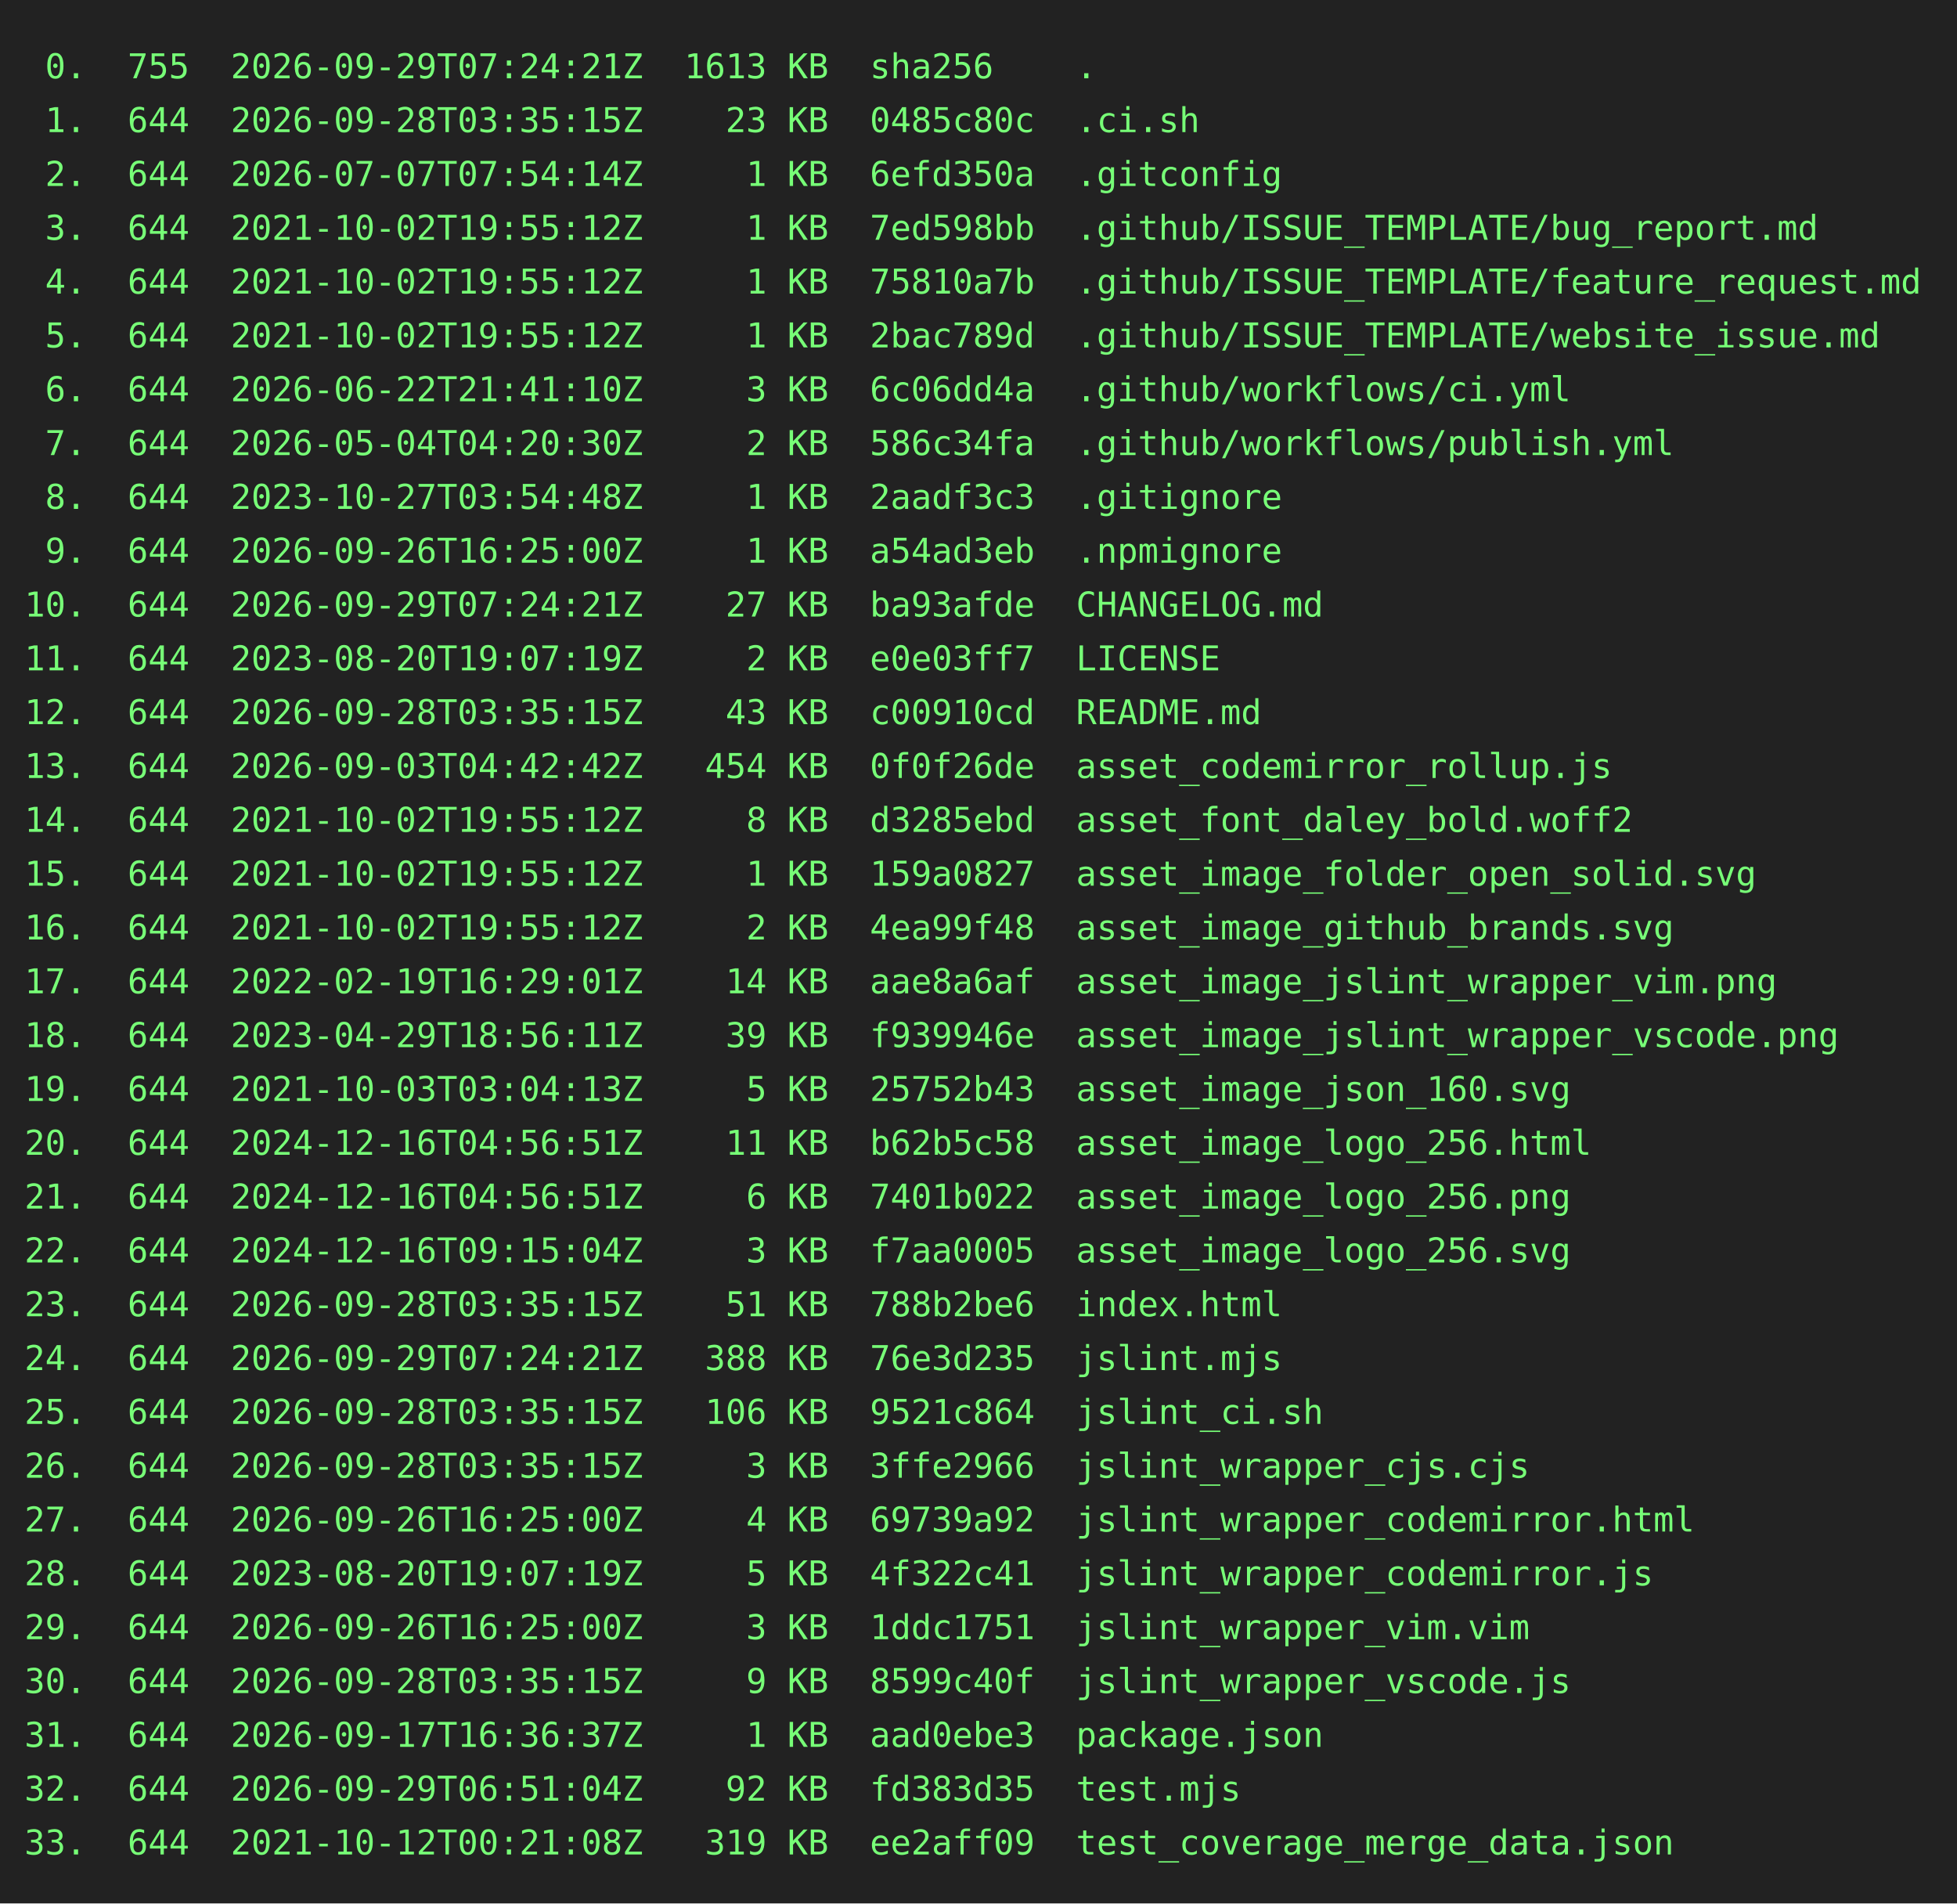
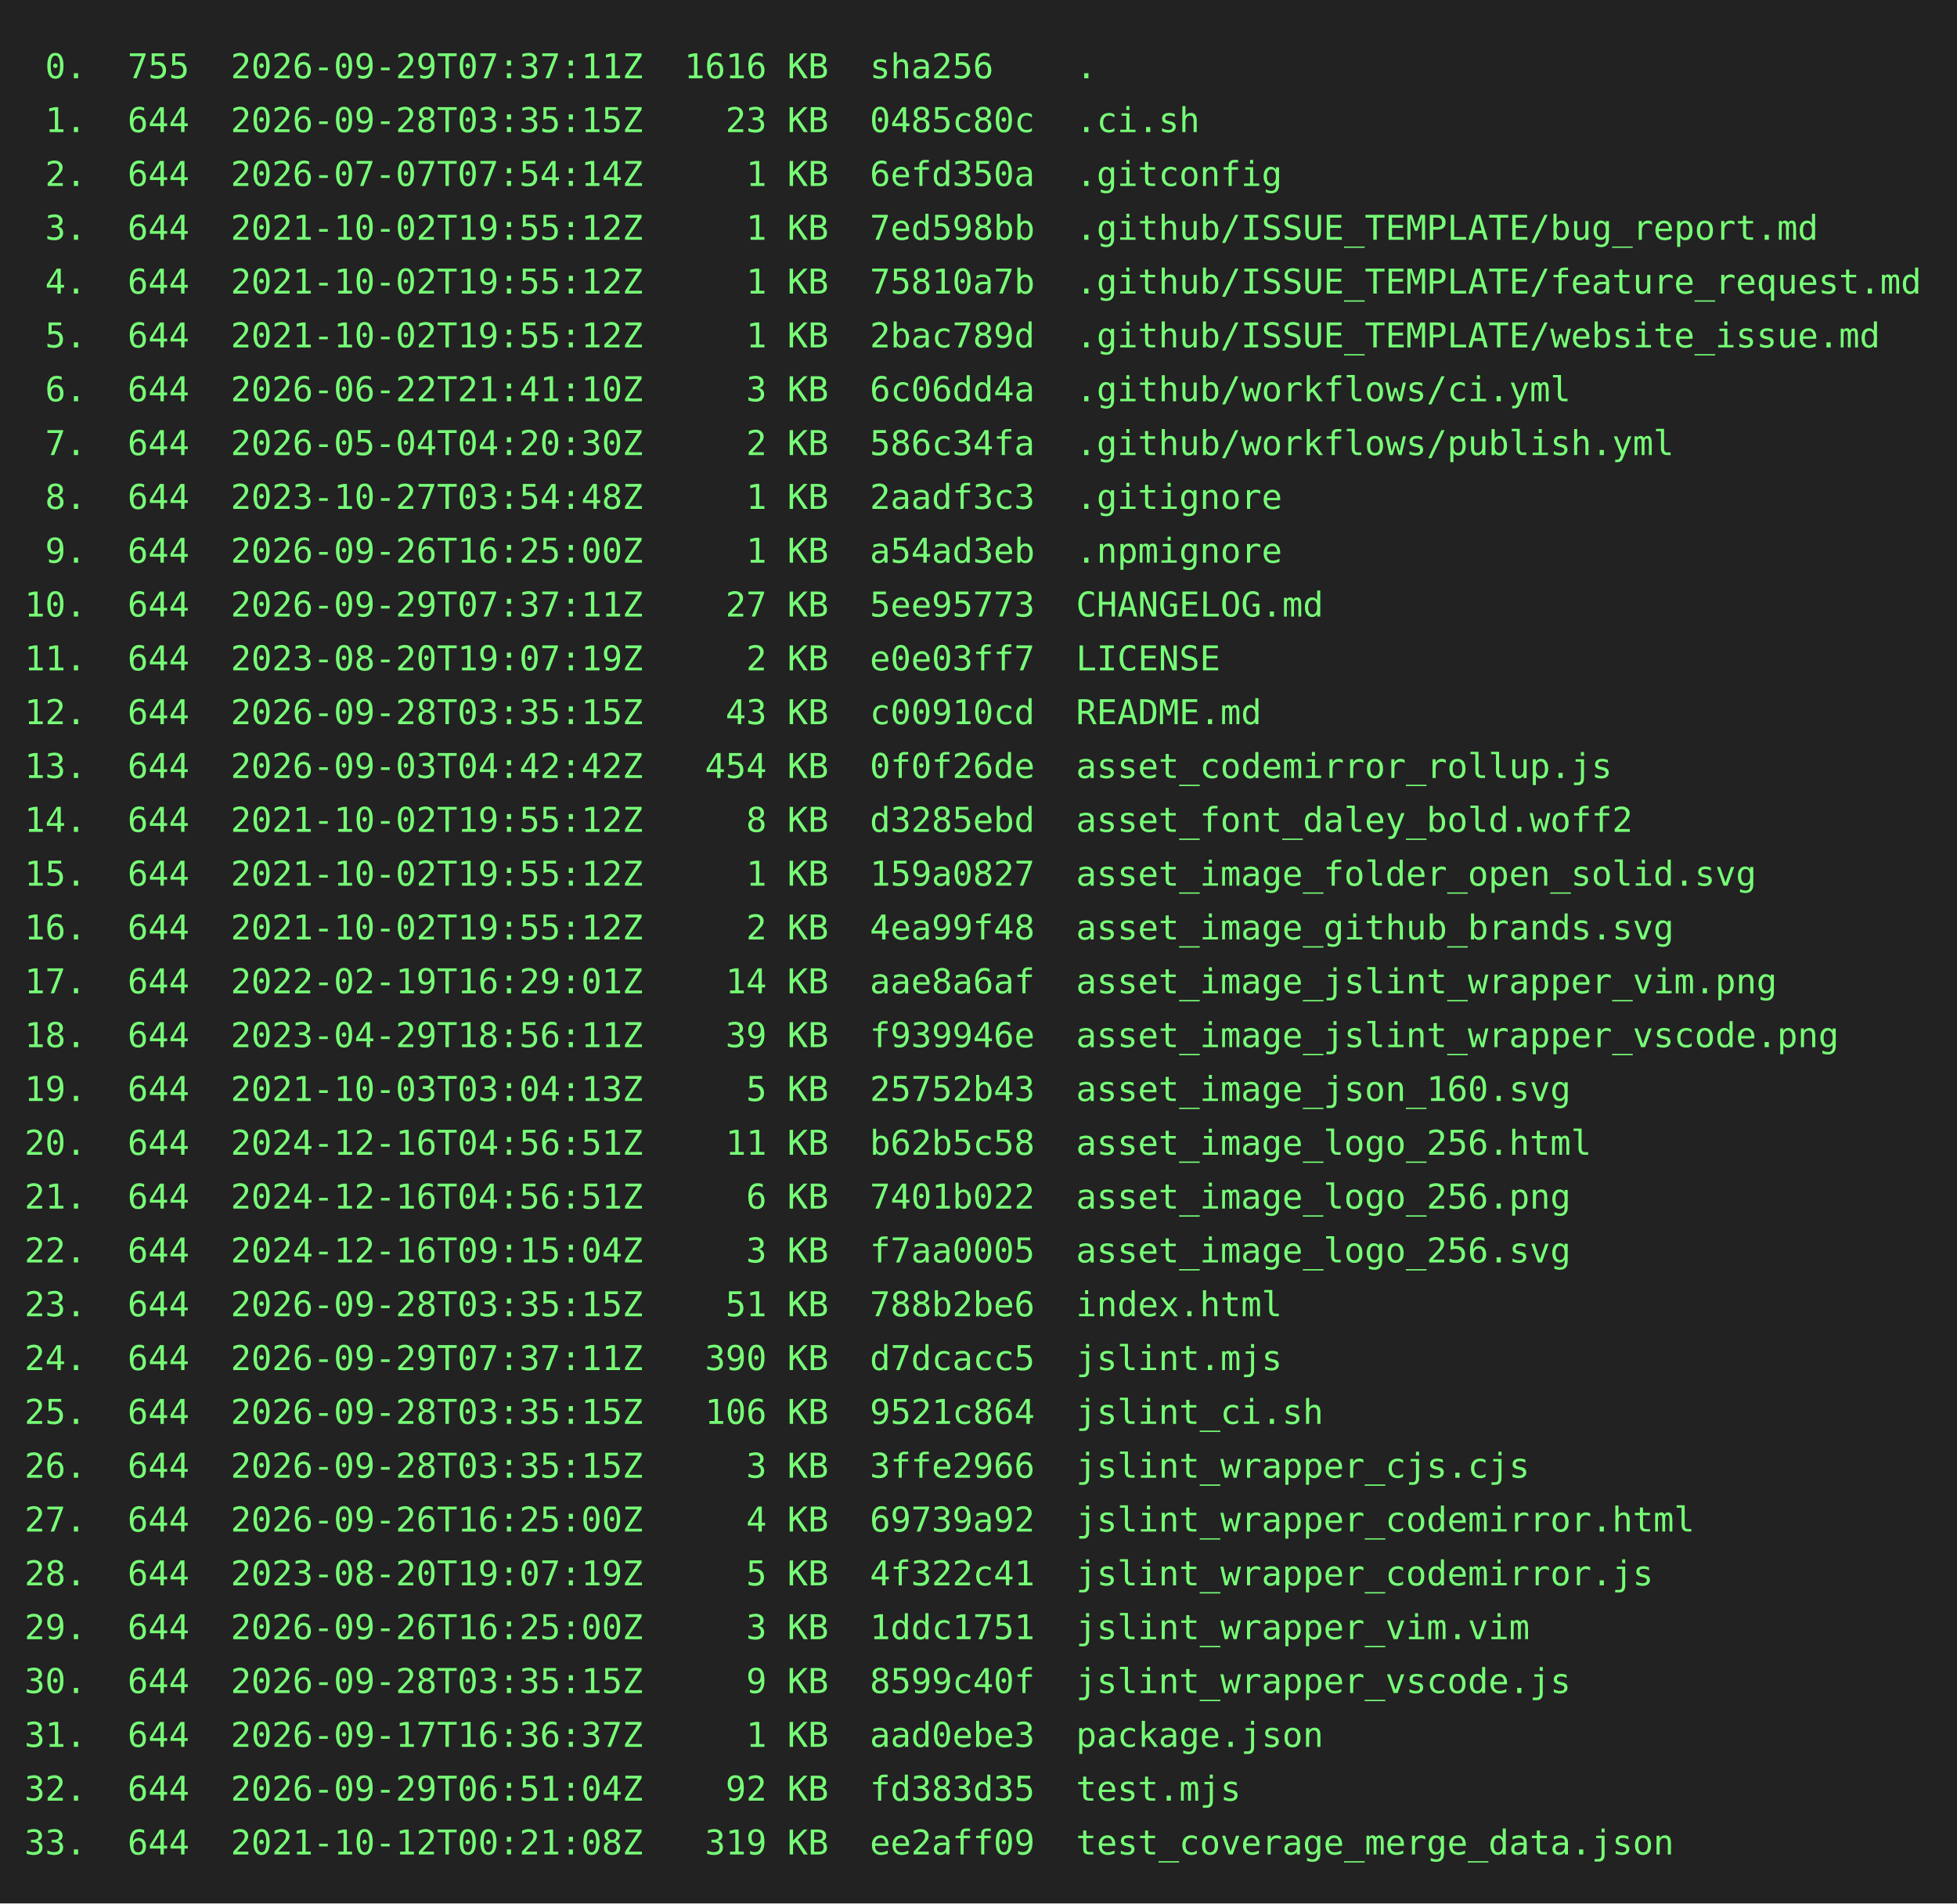
<svg xmlns="http://www.w3.org/2000/svg" height="778" width="800">
  <rect height="778" fill="#222" width="800" />
  <text fill="#7f7" font-family="consolas, menlo, monospace" font-size="14" xml:space="preserve">
-     <tspan lengthAdjust="spacingAndGlyphs" textLength="768" x="10" y="32"> 0.  755  2026-09-29T07:24:21Z  1613 KB  sha256    .                                             </tspan>
+     <tspan lengthAdjust="spacingAndGlyphs" textLength="768" x="10" y="32"> 0.  755  2026-09-29T07:37:11Z  1616 KB  sha256    .                                             </tspan>
    <tspan lengthAdjust="spacingAndGlyphs" textLength="768" x="10" y="54"> 1.  644  2026-09-28T03:35:15Z    23 KB  0485c80c  .ci.sh                                        </tspan>
    <tspan lengthAdjust="spacingAndGlyphs" textLength="768" x="10" y="76"> 2.  644  2026-07-07T07:54:14Z     1 KB  6efd350a  .gitconfig                                    </tspan>
    <tspan lengthAdjust="spacingAndGlyphs" textLength="768" x="10" y="98"> 3.  644  2021-10-02T19:55:12Z     1 KB  7ed598bb  .github/ISSUE_TEMPLATE/bug_report.md          </tspan>
    <tspan lengthAdjust="spacingAndGlyphs" textLength="768" x="10" y="120"> 4.  644  2021-10-02T19:55:12Z     1 KB  75810a7b  .github/ISSUE_TEMPLATE/feature_request.md     </tspan>
    <tspan lengthAdjust="spacingAndGlyphs" textLength="768" x="10" y="142"> 5.  644  2021-10-02T19:55:12Z     1 KB  2bac789d  .github/ISSUE_TEMPLATE/website_issue.md       </tspan>
    <tspan lengthAdjust="spacingAndGlyphs" textLength="768" x="10" y="164"> 6.  644  2026-06-22T21:41:10Z     3 KB  6c06dd4a  .github/workflows/ci.yml                      </tspan>
    <tspan lengthAdjust="spacingAndGlyphs" textLength="768" x="10" y="186"> 7.  644  2026-05-04T04:20:30Z     2 KB  586c34fa  .github/workflows/publish.yml                 </tspan>
    <tspan lengthAdjust="spacingAndGlyphs" textLength="768" x="10" y="208"> 8.  644  2023-10-27T03:54:48Z     1 KB  2aadf3c3  .gitignore                                    </tspan>
    <tspan lengthAdjust="spacingAndGlyphs" textLength="768" x="10" y="230"> 9.  644  2026-09-26T16:25:00Z     1 KB  a54ad3eb  .npmignore                                    </tspan>
-     <tspan lengthAdjust="spacingAndGlyphs" textLength="768" x="10" y="252">10.  644  2026-09-29T07:24:21Z    27 KB  ba93afde  CHANGELOG.md                                  </tspan>
+     <tspan lengthAdjust="spacingAndGlyphs" textLength="768" x="10" y="252">10.  644  2026-09-29T07:37:11Z    27 KB  5ee95773  CHANGELOG.md                                  </tspan>
    <tspan lengthAdjust="spacingAndGlyphs" textLength="768" x="10" y="274">11.  644  2023-08-20T19:07:19Z     2 KB  e0e03ff7  LICENSE                                       </tspan>
    <tspan lengthAdjust="spacingAndGlyphs" textLength="768" x="10" y="296">12.  644  2026-09-28T03:35:15Z    43 KB  c00910cd  README.md                                     </tspan>
    <tspan lengthAdjust="spacingAndGlyphs" textLength="768" x="10" y="318">13.  644  2026-09-03T04:42:42Z   454 KB  0f0f26de  asset_codemirror_rollup.js                    </tspan>
    <tspan lengthAdjust="spacingAndGlyphs" textLength="768" x="10" y="340">14.  644  2021-10-02T19:55:12Z     8 KB  d3285ebd  asset_font_daley_bold.woff2                   </tspan>
    <tspan lengthAdjust="spacingAndGlyphs" textLength="768" x="10" y="362">15.  644  2021-10-02T19:55:12Z     1 KB  159a0827  asset_image_folder_open_solid.svg             </tspan>
    <tspan lengthAdjust="spacingAndGlyphs" textLength="768" x="10" y="384">16.  644  2021-10-02T19:55:12Z     2 KB  4ea99f48  asset_image_github_brands.svg                 </tspan>
    <tspan lengthAdjust="spacingAndGlyphs" textLength="768" x="10" y="406">17.  644  2022-02-19T16:29:01Z    14 KB  aae8a6af  asset_image_jslint_wrapper_vim.png            </tspan>
    <tspan lengthAdjust="spacingAndGlyphs" textLength="768" x="10" y="428">18.  644  2023-04-29T18:56:11Z    39 KB  f939946e  asset_image_jslint_wrapper_vscode.png         </tspan>
    <tspan lengthAdjust="spacingAndGlyphs" textLength="768" x="10" y="450">19.  644  2021-10-03T03:04:13Z     5 KB  25752b43  asset_image_json_160.svg                      </tspan>
    <tspan lengthAdjust="spacingAndGlyphs" textLength="768" x="10" y="472">20.  644  2024-12-16T04:56:51Z    11 KB  b62b5c58  asset_image_logo_256.html                     </tspan>
    <tspan lengthAdjust="spacingAndGlyphs" textLength="768" x="10" y="494">21.  644  2024-12-16T04:56:51Z     6 KB  7401b022  asset_image_logo_256.png                      </tspan>
    <tspan lengthAdjust="spacingAndGlyphs" textLength="768" x="10" y="516">22.  644  2024-12-16T09:15:04Z     3 KB  f7aa0005  asset_image_logo_256.svg                      </tspan>
    <tspan lengthAdjust="spacingAndGlyphs" textLength="768" x="10" y="538">23.  644  2026-09-28T03:35:15Z    51 KB  788b2be6  index.html                                    </tspan>
-     <tspan lengthAdjust="spacingAndGlyphs" textLength="768" x="10" y="560">24.  644  2026-09-29T07:24:21Z   388 KB  76e3d235  jslint.mjs                                    </tspan>
+     <tspan lengthAdjust="spacingAndGlyphs" textLength="768" x="10" y="560">24.  644  2026-09-29T07:37:11Z   390 KB  d7dcacc5  jslint.mjs                                    </tspan>
    <tspan lengthAdjust="spacingAndGlyphs" textLength="768" x="10" y="582">25.  644  2026-09-28T03:35:15Z   106 KB  9521c864  jslint_ci.sh                                  </tspan>
    <tspan lengthAdjust="spacingAndGlyphs" textLength="768" x="10" y="604">26.  644  2026-09-28T03:35:15Z     3 KB  3ffe2966  jslint_wrapper_cjs.cjs                        </tspan>
    <tspan lengthAdjust="spacingAndGlyphs" textLength="768" x="10" y="626">27.  644  2026-09-26T16:25:00Z     4 KB  69739a92  jslint_wrapper_codemirror.html                </tspan>
    <tspan lengthAdjust="spacingAndGlyphs" textLength="768" x="10" y="648">28.  644  2023-08-20T19:07:19Z     5 KB  4f322c41  jslint_wrapper_codemirror.js                  </tspan>
    <tspan lengthAdjust="spacingAndGlyphs" textLength="768" x="10" y="670">29.  644  2026-09-26T16:25:00Z     3 KB  1ddc1751  jslint_wrapper_vim.vim                        </tspan>
    <tspan lengthAdjust="spacingAndGlyphs" textLength="768" x="10" y="692">30.  644  2026-09-28T03:35:15Z     9 KB  8599c40f  jslint_wrapper_vscode.js                      </tspan>
    <tspan lengthAdjust="spacingAndGlyphs" textLength="768" x="10" y="714">31.  644  2026-09-17T16:36:37Z     1 KB  aad0ebe3  package.json                                  </tspan>
    <tspan lengthAdjust="spacingAndGlyphs" textLength="768" x="10" y="736">32.  644  2026-09-29T06:51:04Z    92 KB  fd383d35  test.mjs                                      </tspan>
    <tspan lengthAdjust="spacingAndGlyphs" textLength="768" x="10" y="758">33.  644  2021-10-12T00:21:08Z   319 KB  ee2aff09  test_coverage_merge_data.json                 </tspan>
  </text>
</svg>
